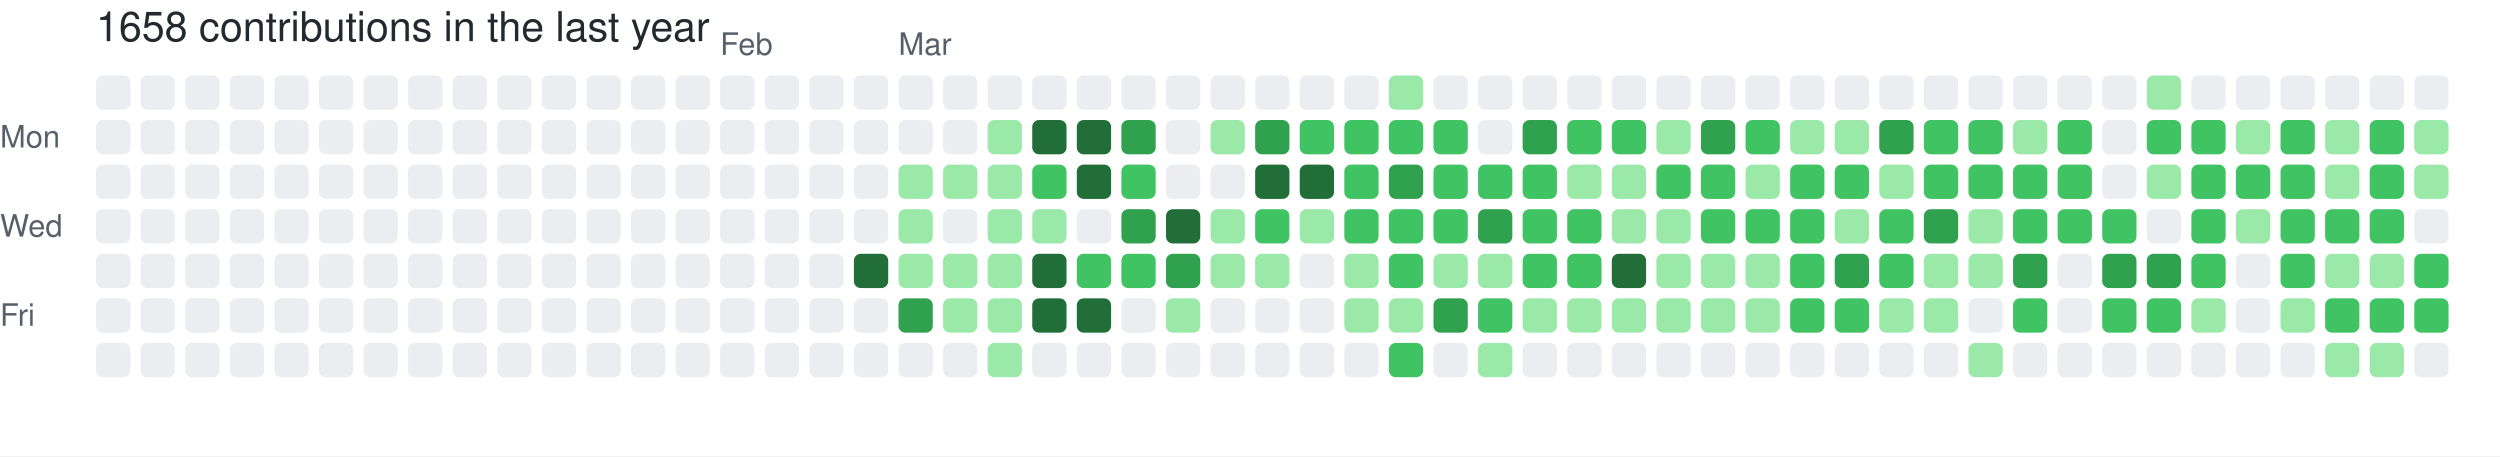
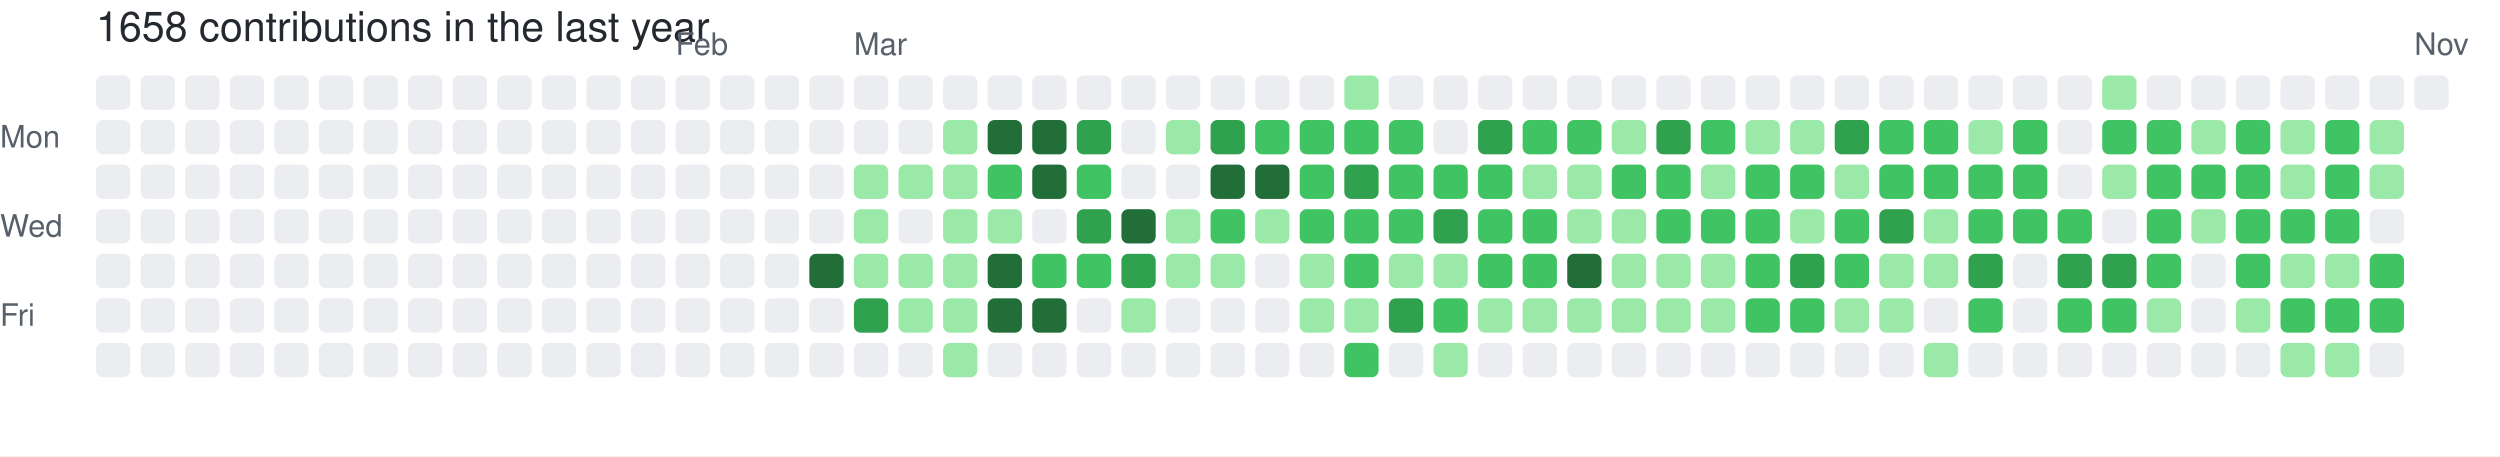
<svg xmlns="http://www.w3.org/2000/svg" width="729" height="133" viewBox="0 0 729 133" role="img" aria-label="skiliaris made 1658 contributions in the last year">
  <rect width="100%" height="100%" fill="#ffffff" />
  <style>
    text {
      font-family: -apple-system, BlinkMacSystemFont, "Segoe UI", Helvetica, Arial, sans-serif;
      font-size: 9px;
      fill: #57606a;
    }
    .count {
      font-size: 12px;
      fill: #24292f;
    }
  </style>
  <text x="28" y="12" class="count">1658 contributions in the last year</text>
-   <text x="210" y="16">Feb</text>
-   <text x="262" y="16">Mar</text>
+   <text x="197" y="16">Feb</text>
+   <text x="249" y="16">Mar</text>
+   <text x="704" y="16">Nov</text>
  <text x="0" y="43">Mon</text>
  <text x="0" y="69">Wed</text>
  <text x="0" y="95">Fri</text>
  <rect x="28" y="22" width="10" height="10" rx="2" ry="2" fill="#ebedf0">
        </rect>
  <rect x="28" y="35" width="10" height="10" rx="2" ry="2" fill="#ebedf0">
        </rect>
  <rect x="28" y="48" width="10" height="10" rx="2" ry="2" fill="#ebedf0">
        </rect>
  <rect x="28" y="61" width="10" height="10" rx="2" ry="2" fill="#ebedf0">
        </rect>
  <rect x="28" y="74" width="10" height="10" rx="2" ry="2" fill="#ebedf0">
        </rect>
  <rect x="28" y="87" width="10" height="10" rx="2" ry="2" fill="#ebedf0">
        </rect>
  <rect x="28" y="100" width="10" height="10" rx="2" ry="2" fill="#ebedf0">
        </rect>
  <rect x="41" y="22" width="10" height="10" rx="2" ry="2" fill="#ebedf0">
        </rect>
  <rect x="41" y="35" width="10" height="10" rx="2" ry="2" fill="#ebedf0">
        </rect>
  <rect x="41" y="48" width="10" height="10" rx="2" ry="2" fill="#ebedf0">
        </rect>
  <rect x="41" y="61" width="10" height="10" rx="2" ry="2" fill="#ebedf0">
        </rect>
  <rect x="41" y="74" width="10" height="10" rx="2" ry="2" fill="#ebedf0">
        </rect>
  <rect x="41" y="87" width="10" height="10" rx="2" ry="2" fill="#ebedf0">
        </rect>
  <rect x="41" y="100" width="10" height="10" rx="2" ry="2" fill="#ebedf0">
        </rect>
  <rect x="54" y="22" width="10" height="10" rx="2" ry="2" fill="#ebedf0">
        </rect>
  <rect x="54" y="35" width="10" height="10" rx="2" ry="2" fill="#ebedf0">
        </rect>
  <rect x="54" y="48" width="10" height="10" rx="2" ry="2" fill="#ebedf0">
        </rect>
  <rect x="54" y="61" width="10" height="10" rx="2" ry="2" fill="#ebedf0">
        </rect>
  <rect x="54" y="74" width="10" height="10" rx="2" ry="2" fill="#ebedf0">
        </rect>
  <rect x="54" y="87" width="10" height="10" rx="2" ry="2" fill="#ebedf0">
        </rect>
  <rect x="54" y="100" width="10" height="10" rx="2" ry="2" fill="#ebedf0">
        </rect>
  <rect x="67" y="22" width="10" height="10" rx="2" ry="2" fill="#ebedf0">
        </rect>
  <rect x="67" y="35" width="10" height="10" rx="2" ry="2" fill="#ebedf0">
        </rect>
  <rect x="67" y="48" width="10" height="10" rx="2" ry="2" fill="#ebedf0">
        </rect>
  <rect x="67" y="61" width="10" height="10" rx="2" ry="2" fill="#ebedf0">
        </rect>
  <rect x="67" y="74" width="10" height="10" rx="2" ry="2" fill="#ebedf0">
        </rect>
  <rect x="67" y="87" width="10" height="10" rx="2" ry="2" fill="#ebedf0">
        </rect>
  <rect x="67" y="100" width="10" height="10" rx="2" ry="2" fill="#ebedf0">
        </rect>
  <rect x="80" y="22" width="10" height="10" rx="2" ry="2" fill="#ebedf0">
        </rect>
  <rect x="80" y="35" width="10" height="10" rx="2" ry="2" fill="#ebedf0">
        </rect>
  <rect x="80" y="48" width="10" height="10" rx="2" ry="2" fill="#ebedf0">
        </rect>
  <rect x="80" y="61" width="10" height="10" rx="2" ry="2" fill="#ebedf0">
        </rect>
  <rect x="80" y="74" width="10" height="10" rx="2" ry="2" fill="#ebedf0">
        </rect>
  <rect x="80" y="87" width="10" height="10" rx="2" ry="2" fill="#ebedf0">
        </rect>
  <rect x="80" y="100" width="10" height="10" rx="2" ry="2" fill="#ebedf0">
        </rect>
  <rect x="93" y="22" width="10" height="10" rx="2" ry="2" fill="#ebedf0">
        </rect>
  <rect x="93" y="35" width="10" height="10" rx="2" ry="2" fill="#ebedf0">
        </rect>
  <rect x="93" y="48" width="10" height="10" rx="2" ry="2" fill="#ebedf0">
        </rect>
  <rect x="93" y="61" width="10" height="10" rx="2" ry="2" fill="#ebedf0">
        </rect>
  <rect x="93" y="74" width="10" height="10" rx="2" ry="2" fill="#ebedf0">
        </rect>
  <rect x="93" y="87" width="10" height="10" rx="2" ry="2" fill="#ebedf0">
        </rect>
  <rect x="93" y="100" width="10" height="10" rx="2" ry="2" fill="#ebedf0">
        </rect>
  <rect x="106" y="22" width="10" height="10" rx="2" ry="2" fill="#ebedf0">
        </rect>
  <rect x="106" y="35" width="10" height="10" rx="2" ry="2" fill="#ebedf0">
        </rect>
  <rect x="106" y="48" width="10" height="10" rx="2" ry="2" fill="#ebedf0">
        </rect>
  <rect x="106" y="61" width="10" height="10" rx="2" ry="2" fill="#ebedf0">
        </rect>
  <rect x="106" y="74" width="10" height="10" rx="2" ry="2" fill="#ebedf0">
        </rect>
  <rect x="106" y="87" width="10" height="10" rx="2" ry="2" fill="#ebedf0">
        </rect>
  <rect x="106" y="100" width="10" height="10" rx="2" ry="2" fill="#ebedf0">
        </rect>
  <rect x="119" y="22" width="10" height="10" rx="2" ry="2" fill="#ebedf0">
        </rect>
  <rect x="119" y="35" width="10" height="10" rx="2" ry="2" fill="#ebedf0">
        </rect>
  <rect x="119" y="48" width="10" height="10" rx="2" ry="2" fill="#ebedf0">
        </rect>
  <rect x="119" y="61" width="10" height="10" rx="2" ry="2" fill="#ebedf0">
        </rect>
  <rect x="119" y="74" width="10" height="10" rx="2" ry="2" fill="#ebedf0">
        </rect>
  <rect x="119" y="87" width="10" height="10" rx="2" ry="2" fill="#ebedf0">
        </rect>
  <rect x="119" y="100" width="10" height="10" rx="2" ry="2" fill="#ebedf0">
        </rect>
  <rect x="132" y="22" width="10" height="10" rx="2" ry="2" fill="#ebedf0">
        </rect>
  <rect x="132" y="35" width="10" height="10" rx="2" ry="2" fill="#ebedf0">
        </rect>
  <rect x="132" y="48" width="10" height="10" rx="2" ry="2" fill="#ebedf0">
        </rect>
  <rect x="132" y="61" width="10" height="10" rx="2" ry="2" fill="#ebedf0">
        </rect>
  <rect x="132" y="74" width="10" height="10" rx="2" ry="2" fill="#ebedf0">
        </rect>
  <rect x="132" y="87" width="10" height="10" rx="2" ry="2" fill="#ebedf0">
        </rect>
  <rect x="132" y="100" width="10" height="10" rx="2" ry="2" fill="#ebedf0">
        </rect>
  <rect x="145" y="22" width="10" height="10" rx="2" ry="2" fill="#ebedf0">
        </rect>
  <rect x="145" y="35" width="10" height="10" rx="2" ry="2" fill="#ebedf0">
        </rect>
  <rect x="145" y="48" width="10" height="10" rx="2" ry="2" fill="#ebedf0">
        </rect>
  <rect x="145" y="61" width="10" height="10" rx="2" ry="2" fill="#ebedf0">
        </rect>
  <rect x="145" y="74" width="10" height="10" rx="2" ry="2" fill="#ebedf0">
        </rect>
  <rect x="145" y="87" width="10" height="10" rx="2" ry="2" fill="#ebedf0">
        </rect>
  <rect x="145" y="100" width="10" height="10" rx="2" ry="2" fill="#ebedf0">
        </rect>
  <rect x="158" y="22" width="10" height="10" rx="2" ry="2" fill="#ebedf0">
        </rect>
  <rect x="158" y="35" width="10" height="10" rx="2" ry="2" fill="#ebedf0">
        </rect>
  <rect x="158" y="48" width="10" height="10" rx="2" ry="2" fill="#ebedf0">
        </rect>
  <rect x="158" y="61" width="10" height="10" rx="2" ry="2" fill="#ebedf0">
        </rect>
  <rect x="158" y="74" width="10" height="10" rx="2" ry="2" fill="#ebedf0">
        </rect>
  <rect x="158" y="87" width="10" height="10" rx="2" ry="2" fill="#ebedf0">
        </rect>
  <rect x="158" y="100" width="10" height="10" rx="2" ry="2" fill="#ebedf0">
        </rect>
  <rect x="171" y="22" width="10" height="10" rx="2" ry="2" fill="#ebedf0">
        </rect>
  <rect x="171" y="35" width="10" height="10" rx="2" ry="2" fill="#ebedf0">
        </rect>
  <rect x="171" y="48" width="10" height="10" rx="2" ry="2" fill="#ebedf0">
        </rect>
  <rect x="171" y="61" width="10" height="10" rx="2" ry="2" fill="#ebedf0">
        </rect>
  <rect x="171" y="74" width="10" height="10" rx="2" ry="2" fill="#ebedf0">
        </rect>
  <rect x="171" y="87" width="10" height="10" rx="2" ry="2" fill="#ebedf0">
        </rect>
  <rect x="171" y="100" width="10" height="10" rx="2" ry="2" fill="#ebedf0">
        </rect>
  <rect x="184" y="22" width="10" height="10" rx="2" ry="2" fill="#ebedf0">
        </rect>
  <rect x="184" y="35" width="10" height="10" rx="2" ry="2" fill="#ebedf0">
        </rect>
  <rect x="184" y="48" width="10" height="10" rx="2" ry="2" fill="#ebedf0">
        </rect>
  <rect x="184" y="61" width="10" height="10" rx="2" ry="2" fill="#ebedf0">
        </rect>
  <rect x="184" y="74" width="10" height="10" rx="2" ry="2" fill="#ebedf0">
        </rect>
  <rect x="184" y="87" width="10" height="10" rx="2" ry="2" fill="#ebedf0">
        </rect>
  <rect x="184" y="100" width="10" height="10" rx="2" ry="2" fill="#ebedf0">
        </rect>
  <rect x="197" y="22" width="10" height="10" rx="2" ry="2" fill="#ebedf0">
        </rect>
  <rect x="197" y="35" width="10" height="10" rx="2" ry="2" fill="#ebedf0">
        </rect>
  <rect x="197" y="48" width="10" height="10" rx="2" ry="2" fill="#ebedf0">
        </rect>
  <rect x="197" y="61" width="10" height="10" rx="2" ry="2" fill="#ebedf0">
        </rect>
  <rect x="197" y="74" width="10" height="10" rx="2" ry="2" fill="#ebedf0">
        </rect>
  <rect x="197" y="87" width="10" height="10" rx="2" ry="2" fill="#ebedf0">
        </rect>
  <rect x="197" y="100" width="10" height="10" rx="2" ry="2" fill="#ebedf0">
        </rect>
  <rect x="210" y="22" width="10" height="10" rx="2" ry="2" fill="#ebedf0">
        </rect>
  <rect x="210" y="35" width="10" height="10" rx="2" ry="2" fill="#ebedf0">
        </rect>
  <rect x="210" y="48" width="10" height="10" rx="2" ry="2" fill="#ebedf0">
        </rect>
  <rect x="210" y="61" width="10" height="10" rx="2" ry="2" fill="#ebedf0">
        </rect>
  <rect x="210" y="74" width="10" height="10" rx="2" ry="2" fill="#ebedf0">
        </rect>
  <rect x="210" y="87" width="10" height="10" rx="2" ry="2" fill="#ebedf0">
        </rect>
  <rect x="210" y="100" width="10" height="10" rx="2" ry="2" fill="#ebedf0">
        </rect>
  <rect x="223" y="22" width="10" height="10" rx="2" ry="2" fill="#ebedf0">
        </rect>
  <rect x="223" y="35" width="10" height="10" rx="2" ry="2" fill="#ebedf0">
        </rect>
  <rect x="223" y="48" width="10" height="10" rx="2" ry="2" fill="#ebedf0">
        </rect>
  <rect x="223" y="61" width="10" height="10" rx="2" ry="2" fill="#ebedf0">
        </rect>
  <rect x="223" y="74" width="10" height="10" rx="2" ry="2" fill="#ebedf0">
        </rect>
  <rect x="223" y="87" width="10" height="10" rx="2" ry="2" fill="#ebedf0">
        </rect>
  <rect x="223" y="100" width="10" height="10" rx="2" ry="2" fill="#ebedf0">
        </rect>
  <rect x="236" y="22" width="10" height="10" rx="2" ry="2" fill="#ebedf0">
        </rect>
  <rect x="236" y="35" width="10" height="10" rx="2" ry="2" fill="#ebedf0">
        </rect>
  <rect x="236" y="48" width="10" height="10" rx="2" ry="2" fill="#ebedf0">
        </rect>
  <rect x="236" y="61" width="10" height="10" rx="2" ry="2" fill="#ebedf0">
        </rect>
-   <rect x="236" y="74" width="10" height="10" rx="2" ry="2" fill="#ebedf0">
+   <rect x="236" y="74" width="10" height="10" rx="2" ry="2" fill="#216e39">
        </rect>
  <rect x="236" y="87" width="10" height="10" rx="2" ry="2" fill="#ebedf0">
        </rect>
  <rect x="236" y="100" width="10" height="10" rx="2" ry="2" fill="#ebedf0">
        </rect>
  <rect x="249" y="22" width="10" height="10" rx="2" ry="2" fill="#ebedf0">
        </rect>
  <rect x="249" y="35" width="10" height="10" rx="2" ry="2" fill="#ebedf0">
        </rect>
-   <rect x="249" y="48" width="10" height="10" rx="2" ry="2" fill="#ebedf0">
-         </rect>
-   <rect x="249" y="61" width="10" height="10" rx="2" ry="2" fill="#ebedf0">
-         </rect>
-   <rect x="249" y="74" width="10" height="10" rx="2" ry="2" fill="#216e39">
-         </rect>
-   <rect x="249" y="87" width="10" height="10" rx="2" ry="2" fill="#ebedf0">
+   <rect x="249" y="48" width="10" height="10" rx="2" ry="2" fill="#9be9a8">
+         </rect>
+   <rect x="249" y="61" width="10" height="10" rx="2" ry="2" fill="#9be9a8">
+         </rect>
+   <rect x="249" y="74" width="10" height="10" rx="2" ry="2" fill="#9be9a8">
+         </rect>
+   <rect x="249" y="87" width="10" height="10" rx="2" ry="2" fill="#30a14e">
        </rect>
  <rect x="249" y="100" width="10" height="10" rx="2" ry="2" fill="#ebedf0">
        </rect>
  <rect x="262" y="22" width="10" height="10" rx="2" ry="2" fill="#ebedf0">
        </rect>
  <rect x="262" y="35" width="10" height="10" rx="2" ry="2" fill="#ebedf0">
        </rect>
  <rect x="262" y="48" width="10" height="10" rx="2" ry="2" fill="#9be9a8">
        </rect>
-   <rect x="262" y="61" width="10" height="10" rx="2" ry="2" fill="#9be9a8">
+   <rect x="262" y="61" width="10" height="10" rx="2" ry="2" fill="#ebedf0">
        </rect>
  <rect x="262" y="74" width="10" height="10" rx="2" ry="2" fill="#9be9a8">
        </rect>
-   <rect x="262" y="87" width="10" height="10" rx="2" ry="2" fill="#30a14e">
+   <rect x="262" y="87" width="10" height="10" rx="2" ry="2" fill="#9be9a8">
        </rect>
  <rect x="262" y="100" width="10" height="10" rx="2" ry="2" fill="#ebedf0">
        </rect>
  <rect x="275" y="22" width="10" height="10" rx="2" ry="2" fill="#ebedf0">
        </rect>
-   <rect x="275" y="35" width="10" height="10" rx="2" ry="2" fill="#ebedf0">
+   <rect x="275" y="35" width="10" height="10" rx="2" ry="2" fill="#9be9a8">
        </rect>
  <rect x="275" y="48" width="10" height="10" rx="2" ry="2" fill="#9be9a8">
        </rect>
-   <rect x="275" y="61" width="10" height="10" rx="2" ry="2" fill="#ebedf0">
+   <rect x="275" y="61" width="10" height="10" rx="2" ry="2" fill="#9be9a8">
        </rect>
  <rect x="275" y="74" width="10" height="10" rx="2" ry="2" fill="#9be9a8">
        </rect>
  <rect x="275" y="87" width="10" height="10" rx="2" ry="2" fill="#9be9a8">
        </rect>
-   <rect x="275" y="100" width="10" height="10" rx="2" ry="2" fill="#ebedf0">
+   <rect x="275" y="100" width="10" height="10" rx="2" ry="2" fill="#9be9a8">
        </rect>
  <rect x="288" y="22" width="10" height="10" rx="2" ry="2" fill="#ebedf0">
        </rect>
-   <rect x="288" y="35" width="10" height="10" rx="2" ry="2" fill="#9be9a8">
-         </rect>
-   <rect x="288" y="48" width="10" height="10" rx="2" ry="2" fill="#9be9a8">
+   <rect x="288" y="35" width="10" height="10" rx="2" ry="2" fill="#216e39">
+         </rect>
+   <rect x="288" y="48" width="10" height="10" rx="2" ry="2" fill="#40c463">
        </rect>
  <rect x="288" y="61" width="10" height="10" rx="2" ry="2" fill="#9be9a8">
        </rect>
-   <rect x="288" y="74" width="10" height="10" rx="2" ry="2" fill="#9be9a8">
-         </rect>
-   <rect x="288" y="87" width="10" height="10" rx="2" ry="2" fill="#9be9a8">
-         </rect>
-   <rect x="288" y="100" width="10" height="10" rx="2" ry="2" fill="#9be9a8">
+   <rect x="288" y="74" width="10" height="10" rx="2" ry="2" fill="#216e39">
+         </rect>
+   <rect x="288" y="87" width="10" height="10" rx="2" ry="2" fill="#216e39">
+         </rect>
+   <rect x="288" y="100" width="10" height="10" rx="2" ry="2" fill="#ebedf0">
        </rect>
  <rect x="301" y="22" width="10" height="10" rx="2" ry="2" fill="#ebedf0">
        </rect>
  <rect x="301" y="35" width="10" height="10" rx="2" ry="2" fill="#216e39">
        </rect>
-   <rect x="301" y="48" width="10" height="10" rx="2" ry="2" fill="#40c463">
-         </rect>
-   <rect x="301" y="61" width="10" height="10" rx="2" ry="2" fill="#9be9a8">
-         </rect>
-   <rect x="301" y="74" width="10" height="10" rx="2" ry="2" fill="#216e39">
+   <rect x="301" y="48" width="10" height="10" rx="2" ry="2" fill="#216e39">
+         </rect>
+   <rect x="301" y="61" width="10" height="10" rx="2" ry="2" fill="#ebedf0">
+         </rect>
+   <rect x="301" y="74" width="10" height="10" rx="2" ry="2" fill="#40c463">
        </rect>
  <rect x="301" y="87" width="10" height="10" rx="2" ry="2" fill="#216e39">
        </rect>
  <rect x="301" y="100" width="10" height="10" rx="2" ry="2" fill="#ebedf0">
        </rect>
  <rect x="314" y="22" width="10" height="10" rx="2" ry="2" fill="#ebedf0">
        </rect>
-   <rect x="314" y="35" width="10" height="10" rx="2" ry="2" fill="#216e39">
-         </rect>
-   <rect x="314" y="48" width="10" height="10" rx="2" ry="2" fill="#216e39">
-         </rect>
-   <rect x="314" y="61" width="10" height="10" rx="2" ry="2" fill="#ebedf0">
+   <rect x="314" y="35" width="10" height="10" rx="2" ry="2" fill="#30a14e">
+         </rect>
+   <rect x="314" y="48" width="10" height="10" rx="2" ry="2" fill="#40c463">
+         </rect>
+   <rect x="314" y="61" width="10" height="10" rx="2" ry="2" fill="#30a14e">
        </rect>
  <rect x="314" y="74" width="10" height="10" rx="2" ry="2" fill="#40c463">
        </rect>
-   <rect x="314" y="87" width="10" height="10" rx="2" ry="2" fill="#216e39">
+   <rect x="314" y="87" width="10" height="10" rx="2" ry="2" fill="#ebedf0">
        </rect>
  <rect x="314" y="100" width="10" height="10" rx="2" ry="2" fill="#ebedf0">
        </rect>
  <rect x="327" y="22" width="10" height="10" rx="2" ry="2" fill="#ebedf0">
        </rect>
-   <rect x="327" y="35" width="10" height="10" rx="2" ry="2" fill="#30a14e">
-         </rect>
-   <rect x="327" y="48" width="10" height="10" rx="2" ry="2" fill="#40c463">
-         </rect>
-   <rect x="327" y="61" width="10" height="10" rx="2" ry="2" fill="#30a14e">
-         </rect>
-   <rect x="327" y="74" width="10" height="10" rx="2" ry="2" fill="#40c463">
-         </rect>
-   <rect x="327" y="87" width="10" height="10" rx="2" ry="2" fill="#ebedf0">
+   <rect x="327" y="35" width="10" height="10" rx="2" ry="2" fill="#ebedf0">
+         </rect>
+   <rect x="327" y="48" width="10" height="10" rx="2" ry="2" fill="#ebedf0">
+         </rect>
+   <rect x="327" y="61" width="10" height="10" rx="2" ry="2" fill="#216e39">
+         </rect>
+   <rect x="327" y="74" width="10" height="10" rx="2" ry="2" fill="#30a14e">
+         </rect>
+   <rect x="327" y="87" width="10" height="10" rx="2" ry="2" fill="#9be9a8">
        </rect>
  <rect x="327" y="100" width="10" height="10" rx="2" ry="2" fill="#ebedf0">
        </rect>
  <rect x="340" y="22" width="10" height="10" rx="2" ry="2" fill="#ebedf0">
        </rect>
-   <rect x="340" y="35" width="10" height="10" rx="2" ry="2" fill="#ebedf0">
+   <rect x="340" y="35" width="10" height="10" rx="2" ry="2" fill="#9be9a8">
        </rect>
  <rect x="340" y="48" width="10" height="10" rx="2" ry="2" fill="#ebedf0">
        </rect>
-   <rect x="340" y="61" width="10" height="10" rx="2" ry="2" fill="#216e39">
-         </rect>
-   <rect x="340" y="74" width="10" height="10" rx="2" ry="2" fill="#30a14e">
-         </rect>
-   <rect x="340" y="87" width="10" height="10" rx="2" ry="2" fill="#9be9a8">
+   <rect x="340" y="61" width="10" height="10" rx="2" ry="2" fill="#9be9a8">
+         </rect>
+   <rect x="340" y="74" width="10" height="10" rx="2" ry="2" fill="#9be9a8">
+         </rect>
+   <rect x="340" y="87" width="10" height="10" rx="2" ry="2" fill="#ebedf0">
        </rect>
  <rect x="340" y="100" width="10" height="10" rx="2" ry="2" fill="#ebedf0">
        </rect>
  <rect x="353" y="22" width="10" height="10" rx="2" ry="2" fill="#ebedf0">
        </rect>
-   <rect x="353" y="35" width="10" height="10" rx="2" ry="2" fill="#9be9a8">
-         </rect>
-   <rect x="353" y="48" width="10" height="10" rx="2" ry="2" fill="#ebedf0">
-         </rect>
-   <rect x="353" y="61" width="10" height="10" rx="2" ry="2" fill="#9be9a8">
+   <rect x="353" y="35" width="10" height="10" rx="2" ry="2" fill="#30a14e">
+         </rect>
+   <rect x="353" y="48" width="10" height="10" rx="2" ry="2" fill="#216e39">
+         </rect>
+   <rect x="353" y="61" width="10" height="10" rx="2" ry="2" fill="#40c463">
        </rect>
  <rect x="353" y="74" width="10" height="10" rx="2" ry="2" fill="#9be9a8">
        </rect>
  <rect x="353" y="87" width="10" height="10" rx="2" ry="2" fill="#ebedf0">
        </rect>
  <rect x="353" y="100" width="10" height="10" rx="2" ry="2" fill="#ebedf0">
        </rect>
  <rect x="366" y="22" width="10" height="10" rx="2" ry="2" fill="#ebedf0">
        </rect>
-   <rect x="366" y="35" width="10" height="10" rx="2" ry="2" fill="#30a14e">
+   <rect x="366" y="35" width="10" height="10" rx="2" ry="2" fill="#40c463">
        </rect>
  <rect x="366" y="48" width="10" height="10" rx="2" ry="2" fill="#216e39">
        </rect>
-   <rect x="366" y="61" width="10" height="10" rx="2" ry="2" fill="#40c463">
-         </rect>
-   <rect x="366" y="74" width="10" height="10" rx="2" ry="2" fill="#9be9a8">
+   <rect x="366" y="61" width="10" height="10" rx="2" ry="2" fill="#9be9a8">
+         </rect>
+   <rect x="366" y="74" width="10" height="10" rx="2" ry="2" fill="#ebedf0">
        </rect>
  <rect x="366" y="87" width="10" height="10" rx="2" ry="2" fill="#ebedf0">
        </rect>
  <rect x="366" y="100" width="10" height="10" rx="2" ry="2" fill="#ebedf0">
        </rect>
  <rect x="379" y="22" width="10" height="10" rx="2" ry="2" fill="#ebedf0">
        </rect>
  <rect x="379" y="35" width="10" height="10" rx="2" ry="2" fill="#40c463">
        </rect>
-   <rect x="379" y="48" width="10" height="10" rx="2" ry="2" fill="#216e39">
-         </rect>
-   <rect x="379" y="61" width="10" height="10" rx="2" ry="2" fill="#9be9a8">
-         </rect>
-   <rect x="379" y="74" width="10" height="10" rx="2" ry="2" fill="#ebedf0">
-         </rect>
-   <rect x="379" y="87" width="10" height="10" rx="2" ry="2" fill="#ebedf0">
+   <rect x="379" y="48" width="10" height="10" rx="2" ry="2" fill="#40c463">
+         </rect>
+   <rect x="379" y="61" width="10" height="10" rx="2" ry="2" fill="#40c463">
+         </rect>
+   <rect x="379" y="74" width="10" height="10" rx="2" ry="2" fill="#9be9a8">
+         </rect>
+   <rect x="379" y="87" width="10" height="10" rx="2" ry="2" fill="#9be9a8">
        </rect>
  <rect x="379" y="100" width="10" height="10" rx="2" ry="2" fill="#ebedf0">
        </rect>
-   <rect x="392" y="22" width="10" height="10" rx="2" ry="2" fill="#ebedf0">
+   <rect x="392" y="22" width="10" height="10" rx="2" ry="2" fill="#9be9a8">
        </rect>
  <rect x="392" y="35" width="10" height="10" rx="2" ry="2" fill="#40c463">
        </rect>
-   <rect x="392" y="48" width="10" height="10" rx="2" ry="2" fill="#40c463">
+   <rect x="392" y="48" width="10" height="10" rx="2" ry="2" fill="#30a14e">
        </rect>
  <rect x="392" y="61" width="10" height="10" rx="2" ry="2" fill="#40c463">
        </rect>
-   <rect x="392" y="74" width="10" height="10" rx="2" ry="2" fill="#9be9a8">
+   <rect x="392" y="74" width="10" height="10" rx="2" ry="2" fill="#40c463">
        </rect>
  <rect x="392" y="87" width="10" height="10" rx="2" ry="2" fill="#9be9a8">
        </rect>
-   <rect x="392" y="100" width="10" height="10" rx="2" ry="2" fill="#ebedf0">
-         </rect>
-   <rect x="405" y="22" width="10" height="10" rx="2" ry="2" fill="#9be9a8">
+   <rect x="392" y="100" width="10" height="10" rx="2" ry="2" fill="#40c463">
+         </rect>
+   <rect x="405" y="22" width="10" height="10" rx="2" ry="2" fill="#ebedf0">
        </rect>
  <rect x="405" y="35" width="10" height="10" rx="2" ry="2" fill="#40c463">
        </rect>
-   <rect x="405" y="48" width="10" height="10" rx="2" ry="2" fill="#30a14e">
+   <rect x="405" y="48" width="10" height="10" rx="2" ry="2" fill="#40c463">
        </rect>
  <rect x="405" y="61" width="10" height="10" rx="2" ry="2" fill="#40c463">
        </rect>
-   <rect x="405" y="74" width="10" height="10" rx="2" ry="2" fill="#40c463">
-         </rect>
-   <rect x="405" y="87" width="10" height="10" rx="2" ry="2" fill="#9be9a8">
-         </rect>
-   <rect x="405" y="100" width="10" height="10" rx="2" ry="2" fill="#40c463">
+   <rect x="405" y="74" width="10" height="10" rx="2" ry="2" fill="#9be9a8">
+         </rect>
+   <rect x="405" y="87" width="10" height="10" rx="2" ry="2" fill="#30a14e">
+         </rect>
+   <rect x="405" y="100" width="10" height="10" rx="2" ry="2" fill="#ebedf0">
        </rect>
  <rect x="418" y="22" width="10" height="10" rx="2" ry="2" fill="#ebedf0">
        </rect>
-   <rect x="418" y="35" width="10" height="10" rx="2" ry="2" fill="#40c463">
+   <rect x="418" y="35" width="10" height="10" rx="2" ry="2" fill="#ebedf0">
        </rect>
  <rect x="418" y="48" width="10" height="10" rx="2" ry="2" fill="#40c463">
        </rect>
-   <rect x="418" y="61" width="10" height="10" rx="2" ry="2" fill="#40c463">
+   <rect x="418" y="61" width="10" height="10" rx="2" ry="2" fill="#30a14e">
        </rect>
  <rect x="418" y="74" width="10" height="10" rx="2" ry="2" fill="#9be9a8">
        </rect>
-   <rect x="418" y="87" width="10" height="10" rx="2" ry="2" fill="#30a14e">
-         </rect>
-   <rect x="418" y="100" width="10" height="10" rx="2" ry="2" fill="#ebedf0">
+   <rect x="418" y="87" width="10" height="10" rx="2" ry="2" fill="#40c463">
+         </rect>
+   <rect x="418" y="100" width="10" height="10" rx="2" ry="2" fill="#9be9a8">
        </rect>
  <rect x="431" y="22" width="10" height="10" rx="2" ry="2" fill="#ebedf0">
        </rect>
-   <rect x="431" y="35" width="10" height="10" rx="2" ry="2" fill="#ebedf0">
+   <rect x="431" y="35" width="10" height="10" rx="2" ry="2" fill="#30a14e">
        </rect>
  <rect x="431" y="48" width="10" height="10" rx="2" ry="2" fill="#40c463">
        </rect>
-   <rect x="431" y="61" width="10" height="10" rx="2" ry="2" fill="#30a14e">
-         </rect>
-   <rect x="431" y="74" width="10" height="10" rx="2" ry="2" fill="#9be9a8">
-         </rect>
-   <rect x="431" y="87" width="10" height="10" rx="2" ry="2" fill="#40c463">
-         </rect>
-   <rect x="431" y="100" width="10" height="10" rx="2" ry="2" fill="#9be9a8">
+   <rect x="431" y="61" width="10" height="10" rx="2" ry="2" fill="#40c463">
+         </rect>
+   <rect x="431" y="74" width="10" height="10" rx="2" ry="2" fill="#40c463">
+         </rect>
+   <rect x="431" y="87" width="10" height="10" rx="2" ry="2" fill="#9be9a8">
+         </rect>
+   <rect x="431" y="100" width="10" height="10" rx="2" ry="2" fill="#ebedf0">
        </rect>
  <rect x="444" y="22" width="10" height="10" rx="2" ry="2" fill="#ebedf0">
        </rect>
-   <rect x="444" y="35" width="10" height="10" rx="2" ry="2" fill="#30a14e">
-         </rect>
-   <rect x="444" y="48" width="10" height="10" rx="2" ry="2" fill="#40c463">
+   <rect x="444" y="35" width="10" height="10" rx="2" ry="2" fill="#40c463">
+         </rect>
+   <rect x="444" y="48" width="10" height="10" rx="2" ry="2" fill="#9be9a8">
        </rect>
  <rect x="444" y="61" width="10" height="10" rx="2" ry="2" fill="#40c463">
        </rect>
  <rect x="444" y="74" width="10" height="10" rx="2" ry="2" fill="#40c463">
        </rect>
  <rect x="444" y="87" width="10" height="10" rx="2" ry="2" fill="#9be9a8">
        </rect>
  <rect x="444" y="100" width="10" height="10" rx="2" ry="2" fill="#ebedf0">
        </rect>
  <rect x="457" y="22" width="10" height="10" rx="2" ry="2" fill="#ebedf0">
        </rect>
  <rect x="457" y="35" width="10" height="10" rx="2" ry="2" fill="#40c463">
        </rect>
  <rect x="457" y="48" width="10" height="10" rx="2" ry="2" fill="#9be9a8">
        </rect>
-   <rect x="457" y="61" width="10" height="10" rx="2" ry="2" fill="#40c463">
-         </rect>
-   <rect x="457" y="74" width="10" height="10" rx="2" ry="2" fill="#40c463">
+   <rect x="457" y="61" width="10" height="10" rx="2" ry="2" fill="#9be9a8">
+         </rect>
+   <rect x="457" y="74" width="10" height="10" rx="2" ry="2" fill="#216e39">
        </rect>
  <rect x="457" y="87" width="10" height="10" rx="2" ry="2" fill="#9be9a8">
        </rect>
  <rect x="457" y="100" width="10" height="10" rx="2" ry="2" fill="#ebedf0">
        </rect>
  <rect x="470" y="22" width="10" height="10" rx="2" ry="2" fill="#ebedf0">
        </rect>
-   <rect x="470" y="35" width="10" height="10" rx="2" ry="2" fill="#40c463">
-         </rect>
-   <rect x="470" y="48" width="10" height="10" rx="2" ry="2" fill="#9be9a8">
+   <rect x="470" y="35" width="10" height="10" rx="2" ry="2" fill="#9be9a8">
+         </rect>
+   <rect x="470" y="48" width="10" height="10" rx="2" ry="2" fill="#40c463">
        </rect>
  <rect x="470" y="61" width="10" height="10" rx="2" ry="2" fill="#9be9a8">
        </rect>
-   <rect x="470" y="74" width="10" height="10" rx="2" ry="2" fill="#216e39">
+   <rect x="470" y="74" width="10" height="10" rx="2" ry="2" fill="#9be9a8">
        </rect>
  <rect x="470" y="87" width="10" height="10" rx="2" ry="2" fill="#9be9a8">
        </rect>
  <rect x="470" y="100" width="10" height="10" rx="2" ry="2" fill="#ebedf0">
        </rect>
  <rect x="483" y="22" width="10" height="10" rx="2" ry="2" fill="#ebedf0">
        </rect>
-   <rect x="483" y="35" width="10" height="10" rx="2" ry="2" fill="#9be9a8">
+   <rect x="483" y="35" width="10" height="10" rx="2" ry="2" fill="#30a14e">
        </rect>
  <rect x="483" y="48" width="10" height="10" rx="2" ry="2" fill="#40c463">
        </rect>
-   <rect x="483" y="61" width="10" height="10" rx="2" ry="2" fill="#9be9a8">
+   <rect x="483" y="61" width="10" height="10" rx="2" ry="2" fill="#40c463">
        </rect>
  <rect x="483" y="74" width="10" height="10" rx="2" ry="2" fill="#9be9a8">
        </rect>
  <rect x="483" y="87" width="10" height="10" rx="2" ry="2" fill="#9be9a8">
        </rect>
  <rect x="483" y="100" width="10" height="10" rx="2" ry="2" fill="#ebedf0">
        </rect>
  <rect x="496" y="22" width="10" height="10" rx="2" ry="2" fill="#ebedf0">
        </rect>
-   <rect x="496" y="35" width="10" height="10" rx="2" ry="2" fill="#30a14e">
-         </rect>
-   <rect x="496" y="48" width="10" height="10" rx="2" ry="2" fill="#40c463">
+   <rect x="496" y="35" width="10" height="10" rx="2" ry="2" fill="#40c463">
+         </rect>
+   <rect x="496" y="48" width="10" height="10" rx="2" ry="2" fill="#9be9a8">
        </rect>
  <rect x="496" y="61" width="10" height="10" rx="2" ry="2" fill="#40c463">
        </rect>
  <rect x="496" y="74" width="10" height="10" rx="2" ry="2" fill="#9be9a8">
        </rect>
  <rect x="496" y="87" width="10" height="10" rx="2" ry="2" fill="#9be9a8">
        </rect>
  <rect x="496" y="100" width="10" height="10" rx="2" ry="2" fill="#ebedf0">
        </rect>
  <rect x="509" y="22" width="10" height="10" rx="2" ry="2" fill="#ebedf0">
        </rect>
-   <rect x="509" y="35" width="10" height="10" rx="2" ry="2" fill="#40c463">
-         </rect>
-   <rect x="509" y="48" width="10" height="10" rx="2" ry="2" fill="#9be9a8">
+   <rect x="509" y="35" width="10" height="10" rx="2" ry="2" fill="#9be9a8">
+         </rect>
+   <rect x="509" y="48" width="10" height="10" rx="2" ry="2" fill="#40c463">
        </rect>
  <rect x="509" y="61" width="10" height="10" rx="2" ry="2" fill="#40c463">
        </rect>
-   <rect x="509" y="74" width="10" height="10" rx="2" ry="2" fill="#9be9a8">
-         </rect>
-   <rect x="509" y="87" width="10" height="10" rx="2" ry="2" fill="#9be9a8">
+   <rect x="509" y="74" width="10" height="10" rx="2" ry="2" fill="#40c463">
+         </rect>
+   <rect x="509" y="87" width="10" height="10" rx="2" ry="2" fill="#40c463">
        </rect>
  <rect x="509" y="100" width="10" height="10" rx="2" ry="2" fill="#ebedf0">
        </rect>
  <rect x="522" y="22" width="10" height="10" rx="2" ry="2" fill="#ebedf0">
        </rect>
  <rect x="522" y="35" width="10" height="10" rx="2" ry="2" fill="#9be9a8">
        </rect>
  <rect x="522" y="48" width="10" height="10" rx="2" ry="2" fill="#40c463">
        </rect>
-   <rect x="522" y="61" width="10" height="10" rx="2" ry="2" fill="#40c463">
-         </rect>
-   <rect x="522" y="74" width="10" height="10" rx="2" ry="2" fill="#40c463">
+   <rect x="522" y="61" width="10" height="10" rx="2" ry="2" fill="#9be9a8">
+         </rect>
+   <rect x="522" y="74" width="10" height="10" rx="2" ry="2" fill="#30a14e">
        </rect>
  <rect x="522" y="87" width="10" height="10" rx="2" ry="2" fill="#40c463">
        </rect>
  <rect x="522" y="100" width="10" height="10" rx="2" ry="2" fill="#ebedf0">
        </rect>
  <rect x="535" y="22" width="10" height="10" rx="2" ry="2" fill="#ebedf0">
        </rect>
-   <rect x="535" y="35" width="10" height="10" rx="2" ry="2" fill="#9be9a8">
-         </rect>
-   <rect x="535" y="48" width="10" height="10" rx="2" ry="2" fill="#40c463">
-         </rect>
-   <rect x="535" y="61" width="10" height="10" rx="2" ry="2" fill="#9be9a8">
-         </rect>
-   <rect x="535" y="74" width="10" height="10" rx="2" ry="2" fill="#30a14e">
-         </rect>
-   <rect x="535" y="87" width="10" height="10" rx="2" ry="2" fill="#40c463">
+   <rect x="535" y="35" width="10" height="10" rx="2" ry="2" fill="#30a14e">
+         </rect>
+   <rect x="535" y="48" width="10" height="10" rx="2" ry="2" fill="#9be9a8">
+         </rect>
+   <rect x="535" y="61" width="10" height="10" rx="2" ry="2" fill="#40c463">
+         </rect>
+   <rect x="535" y="74" width="10" height="10" rx="2" ry="2" fill="#40c463">
+         </rect>
+   <rect x="535" y="87" width="10" height="10" rx="2" ry="2" fill="#9be9a8">
        </rect>
  <rect x="535" y="100" width="10" height="10" rx="2" ry="2" fill="#ebedf0">
        </rect>
  <rect x="548" y="22" width="10" height="10" rx="2" ry="2" fill="#ebedf0">
        </rect>
-   <rect x="548" y="35" width="10" height="10" rx="2" ry="2" fill="#30a14e">
-         </rect>
-   <rect x="548" y="48" width="10" height="10" rx="2" ry="2" fill="#9be9a8">
-         </rect>
-   <rect x="548" y="61" width="10" height="10" rx="2" ry="2" fill="#40c463">
-         </rect>
-   <rect x="548" y="74" width="10" height="10" rx="2" ry="2" fill="#40c463">
+   <rect x="548" y="35" width="10" height="10" rx="2" ry="2" fill="#40c463">
+         </rect>
+   <rect x="548" y="48" width="10" height="10" rx="2" ry="2" fill="#40c463">
+         </rect>
+   <rect x="548" y="61" width="10" height="10" rx="2" ry="2" fill="#30a14e">
+         </rect>
+   <rect x="548" y="74" width="10" height="10" rx="2" ry="2" fill="#9be9a8">
        </rect>
  <rect x="548" y="87" width="10" height="10" rx="2" ry="2" fill="#9be9a8">
        </rect>
  <rect x="548" y="100" width="10" height="10" rx="2" ry="2" fill="#ebedf0">
        </rect>
  <rect x="561" y="22" width="10" height="10" rx="2" ry="2" fill="#ebedf0">
        </rect>
  <rect x="561" y="35" width="10" height="10" rx="2" ry="2" fill="#40c463">
        </rect>
  <rect x="561" y="48" width="10" height="10" rx="2" ry="2" fill="#40c463">
        </rect>
-   <rect x="561" y="61" width="10" height="10" rx="2" ry="2" fill="#30a14e">
+   <rect x="561" y="61" width="10" height="10" rx="2" ry="2" fill="#9be9a8">
        </rect>
  <rect x="561" y="74" width="10" height="10" rx="2" ry="2" fill="#9be9a8">
        </rect>
-   <rect x="561" y="87" width="10" height="10" rx="2" ry="2" fill="#9be9a8">
-         </rect>
-   <rect x="561" y="100" width="10" height="10" rx="2" ry="2" fill="#ebedf0">
+   <rect x="561" y="87" width="10" height="10" rx="2" ry="2" fill="#ebedf0">
+         </rect>
+   <rect x="561" y="100" width="10" height="10" rx="2" ry="2" fill="#9be9a8">
        </rect>
  <rect x="574" y="22" width="10" height="10" rx="2" ry="2" fill="#ebedf0">
        </rect>
-   <rect x="574" y="35" width="10" height="10" rx="2" ry="2" fill="#40c463">
+   <rect x="574" y="35" width="10" height="10" rx="2" ry="2" fill="#9be9a8">
        </rect>
  <rect x="574" y="48" width="10" height="10" rx="2" ry="2" fill="#40c463">
        </rect>
-   <rect x="574" y="61" width="10" height="10" rx="2" ry="2" fill="#9be9a8">
-         </rect>
-   <rect x="574" y="74" width="10" height="10" rx="2" ry="2" fill="#9be9a8">
-         </rect>
-   <rect x="574" y="87" width="10" height="10" rx="2" ry="2" fill="#ebedf0">
-         </rect>
-   <rect x="574" y="100" width="10" height="10" rx="2" ry="2" fill="#9be9a8">
+   <rect x="574" y="61" width="10" height="10" rx="2" ry="2" fill="#40c463">
+         </rect>
+   <rect x="574" y="74" width="10" height="10" rx="2" ry="2" fill="#30a14e">
+         </rect>
+   <rect x="574" y="87" width="10" height="10" rx="2" ry="2" fill="#40c463">
+         </rect>
+   <rect x="574" y="100" width="10" height="10" rx="2" ry="2" fill="#ebedf0">
        </rect>
  <rect x="587" y="22" width="10" height="10" rx="2" ry="2" fill="#ebedf0">
        </rect>
-   <rect x="587" y="35" width="10" height="10" rx="2" ry="2" fill="#9be9a8">
+   <rect x="587" y="35" width="10" height="10" rx="2" ry="2" fill="#40c463">
        </rect>
  <rect x="587" y="48" width="10" height="10" rx="2" ry="2" fill="#40c463">
        </rect>
  <rect x="587" y="61" width="10" height="10" rx="2" ry="2" fill="#40c463">
        </rect>
-   <rect x="587" y="74" width="10" height="10" rx="2" ry="2" fill="#30a14e">
-         </rect>
-   <rect x="587" y="87" width="10" height="10" rx="2" ry="2" fill="#40c463">
+   <rect x="587" y="74" width="10" height="10" rx="2" ry="2" fill="#ebedf0">
+         </rect>
+   <rect x="587" y="87" width="10" height="10" rx="2" ry="2" fill="#ebedf0">
        </rect>
  <rect x="587" y="100" width="10" height="10" rx="2" ry="2" fill="#ebedf0">
        </rect>
  <rect x="600" y="22" width="10" height="10" rx="2" ry="2" fill="#ebedf0">
        </rect>
-   <rect x="600" y="35" width="10" height="10" rx="2" ry="2" fill="#40c463">
-         </rect>
-   <rect x="600" y="48" width="10" height="10" rx="2" ry="2" fill="#40c463">
+   <rect x="600" y="35" width="10" height="10" rx="2" ry="2" fill="#ebedf0">
+         </rect>
+   <rect x="600" y="48" width="10" height="10" rx="2" ry="2" fill="#ebedf0">
        </rect>
  <rect x="600" y="61" width="10" height="10" rx="2" ry="2" fill="#40c463">
        </rect>
-   <rect x="600" y="74" width="10" height="10" rx="2" ry="2" fill="#ebedf0">
-         </rect>
-   <rect x="600" y="87" width="10" height="10" rx="2" ry="2" fill="#ebedf0">
+   <rect x="600" y="74" width="10" height="10" rx="2" ry="2" fill="#30a14e">
+         </rect>
+   <rect x="600" y="87" width="10" height="10" rx="2" ry="2" fill="#40c463">
        </rect>
  <rect x="600" y="100" width="10" height="10" rx="2" ry="2" fill="#ebedf0">
        </rect>
-   <rect x="613" y="22" width="10" height="10" rx="2" ry="2" fill="#ebedf0">
-         </rect>
-   <rect x="613" y="35" width="10" height="10" rx="2" ry="2" fill="#ebedf0">
-         </rect>
-   <rect x="613" y="48" width="10" height="10" rx="2" ry="2" fill="#ebedf0">
-         </rect>
-   <rect x="613" y="61" width="10" height="10" rx="2" ry="2" fill="#40c463">
+   <rect x="613" y="22" width="10" height="10" rx="2" ry="2" fill="#9be9a8">
+         </rect>
+   <rect x="613" y="35" width="10" height="10" rx="2" ry="2" fill="#40c463">
+         </rect>
+   <rect x="613" y="48" width="10" height="10" rx="2" ry="2" fill="#9be9a8">
+         </rect>
+   <rect x="613" y="61" width="10" height="10" rx="2" ry="2" fill="#ebedf0">
        </rect>
  <rect x="613" y="74" width="10" height="10" rx="2" ry="2" fill="#30a14e">
        </rect>
  <rect x="613" y="87" width="10" height="10" rx="2" ry="2" fill="#40c463">
        </rect>
  <rect x="613" y="100" width="10" height="10" rx="2" ry="2" fill="#ebedf0">
        </rect>
-   <rect x="626" y="22" width="10" height="10" rx="2" ry="2" fill="#9be9a8">
+   <rect x="626" y="22" width="10" height="10" rx="2" ry="2" fill="#ebedf0">
        </rect>
  <rect x="626" y="35" width="10" height="10" rx="2" ry="2" fill="#40c463">
        </rect>
-   <rect x="626" y="48" width="10" height="10" rx="2" ry="2" fill="#9be9a8">
-         </rect>
-   <rect x="626" y="61" width="10" height="10" rx="2" ry="2" fill="#ebedf0">
-         </rect>
-   <rect x="626" y="74" width="10" height="10" rx="2" ry="2" fill="#30a14e">
-         </rect>
-   <rect x="626" y="87" width="10" height="10" rx="2" ry="2" fill="#40c463">
+   <rect x="626" y="48" width="10" height="10" rx="2" ry="2" fill="#40c463">
+         </rect>
+   <rect x="626" y="61" width="10" height="10" rx="2" ry="2" fill="#40c463">
+         </rect>
+   <rect x="626" y="74" width="10" height="10" rx="2" ry="2" fill="#40c463">
+         </rect>
+   <rect x="626" y="87" width="10" height="10" rx="2" ry="2" fill="#9be9a8">
        </rect>
  <rect x="626" y="100" width="10" height="10" rx="2" ry="2" fill="#ebedf0">
        </rect>
  <rect x="639" y="22" width="10" height="10" rx="2" ry="2" fill="#ebedf0">
        </rect>
-   <rect x="639" y="35" width="10" height="10" rx="2" ry="2" fill="#40c463">
+   <rect x="639" y="35" width="10" height="10" rx="2" ry="2" fill="#9be9a8">
        </rect>
  <rect x="639" y="48" width="10" height="10" rx="2" ry="2" fill="#40c463">
        </rect>
-   <rect x="639" y="61" width="10" height="10" rx="2" ry="2" fill="#40c463">
-         </rect>
-   <rect x="639" y="74" width="10" height="10" rx="2" ry="2" fill="#40c463">
-         </rect>
-   <rect x="639" y="87" width="10" height="10" rx="2" ry="2" fill="#9be9a8">
+   <rect x="639" y="61" width="10" height="10" rx="2" ry="2" fill="#9be9a8">
+         </rect>
+   <rect x="639" y="74" width="10" height="10" rx="2" ry="2" fill="#ebedf0">
+         </rect>
+   <rect x="639" y="87" width="10" height="10" rx="2" ry="2" fill="#ebedf0">
        </rect>
  <rect x="639" y="100" width="10" height="10" rx="2" ry="2" fill="#ebedf0">
        </rect>
  <rect x="652" y="22" width="10" height="10" rx="2" ry="2" fill="#ebedf0">
        </rect>
-   <rect x="652" y="35" width="10" height="10" rx="2" ry="2" fill="#9be9a8">
+   <rect x="652" y="35" width="10" height="10" rx="2" ry="2" fill="#40c463">
        </rect>
  <rect x="652" y="48" width="10" height="10" rx="2" ry="2" fill="#40c463">
        </rect>
-   <rect x="652" y="61" width="10" height="10" rx="2" ry="2" fill="#9be9a8">
-         </rect>
-   <rect x="652" y="74" width="10" height="10" rx="2" ry="2" fill="#ebedf0">
-         </rect>
-   <rect x="652" y="87" width="10" height="10" rx="2" ry="2" fill="#ebedf0">
+   <rect x="652" y="61" width="10" height="10" rx="2" ry="2" fill="#40c463">
+         </rect>
+   <rect x="652" y="74" width="10" height="10" rx="2" ry="2" fill="#40c463">
+         </rect>
+   <rect x="652" y="87" width="10" height="10" rx="2" ry="2" fill="#9be9a8">
        </rect>
  <rect x="652" y="100" width="10" height="10" rx="2" ry="2" fill="#ebedf0">
        </rect>
  <rect x="665" y="22" width="10" height="10" rx="2" ry="2" fill="#ebedf0">
        </rect>
-   <rect x="665" y="35" width="10" height="10" rx="2" ry="2" fill="#40c463">
-         </rect>
-   <rect x="665" y="48" width="10" height="10" rx="2" ry="2" fill="#40c463">
+   <rect x="665" y="35" width="10" height="10" rx="2" ry="2" fill="#9be9a8">
+         </rect>
+   <rect x="665" y="48" width="10" height="10" rx="2" ry="2" fill="#9be9a8">
        </rect>
  <rect x="665" y="61" width="10" height="10" rx="2" ry="2" fill="#40c463">
        </rect>
-   <rect x="665" y="74" width="10" height="10" rx="2" ry="2" fill="#40c463">
-         </rect>
-   <rect x="665" y="87" width="10" height="10" rx="2" ry="2" fill="#9be9a8">
-         </rect>
-   <rect x="665" y="100" width="10" height="10" rx="2" ry="2" fill="#ebedf0">
+   <rect x="665" y="74" width="10" height="10" rx="2" ry="2" fill="#9be9a8">
+         </rect>
+   <rect x="665" y="87" width="10" height="10" rx="2" ry="2" fill="#40c463">
+         </rect>
+   <rect x="665" y="100" width="10" height="10" rx="2" ry="2" fill="#9be9a8">
        </rect>
  <rect x="678" y="22" width="10" height="10" rx="2" ry="2" fill="#ebedf0">
        </rect>
-   <rect x="678" y="35" width="10" height="10" rx="2" ry="2" fill="#9be9a8">
-         </rect>
-   <rect x="678" y="48" width="10" height="10" rx="2" ry="2" fill="#9be9a8">
+   <rect x="678" y="35" width="10" height="10" rx="2" ry="2" fill="#40c463">
+         </rect>
+   <rect x="678" y="48" width="10" height="10" rx="2" ry="2" fill="#40c463">
        </rect>
  <rect x="678" y="61" width="10" height="10" rx="2" ry="2" fill="#40c463">
        </rect>
  <rect x="678" y="74" width="10" height="10" rx="2" ry="2" fill="#9be9a8">
        </rect>
  <rect x="678" y="87" width="10" height="10" rx="2" ry="2" fill="#40c463">
        </rect>
  <rect x="678" y="100" width="10" height="10" rx="2" ry="2" fill="#9be9a8">
        </rect>
  <rect x="691" y="22" width="10" height="10" rx="2" ry="2" fill="#ebedf0">
        </rect>
-   <rect x="691" y="35" width="10" height="10" rx="2" ry="2" fill="#40c463">
-         </rect>
-   <rect x="691" y="48" width="10" height="10" rx="2" ry="2" fill="#40c463">
-         </rect>
-   <rect x="691" y="61" width="10" height="10" rx="2" ry="2" fill="#40c463">
-         </rect>
-   <rect x="691" y="74" width="10" height="10" rx="2" ry="2" fill="#9be9a8">
+   <rect x="691" y="35" width="10" height="10" rx="2" ry="2" fill="#9be9a8">
+         </rect>
+   <rect x="691" y="48" width="10" height="10" rx="2" ry="2" fill="#9be9a8">
+         </rect>
+   <rect x="691" y="61" width="10" height="10" rx="2" ry="2" fill="#ebedf0">
+         </rect>
+   <rect x="691" y="74" width="10" height="10" rx="2" ry="2" fill="#40c463">
        </rect>
  <rect x="691" y="87" width="10" height="10" rx="2" ry="2" fill="#40c463">
        </rect>
-   <rect x="691" y="100" width="10" height="10" rx="2" ry="2" fill="#9be9a8">
+   <rect x="691" y="100" width="10" height="10" rx="2" ry="2" fill="#ebedf0">
        </rect>
  <rect x="704" y="22" width="10" height="10" rx="2" ry="2" fill="#ebedf0">
        </rect>
-   <rect x="704" y="35" width="10" height="10" rx="2" ry="2" fill="#9be9a8">
-         </rect>
-   <rect x="704" y="48" width="10" height="10" rx="2" ry="2" fill="#9be9a8">
-         </rect>
-   <rect x="704" y="61" width="10" height="10" rx="2" ry="2" fill="#ebedf0">
-         </rect>
-   <rect x="704" y="74" width="10" height="10" rx="2" ry="2" fill="#40c463">
-         </rect>
-   <rect x="704" y="87" width="10" height="10" rx="2" ry="2" fill="#40c463">
-         </rect>
-   <rect x="704" y="100" width="10" height="10" rx="2" ry="2" fill="#ebedf0">
-         </rect>
</svg>
